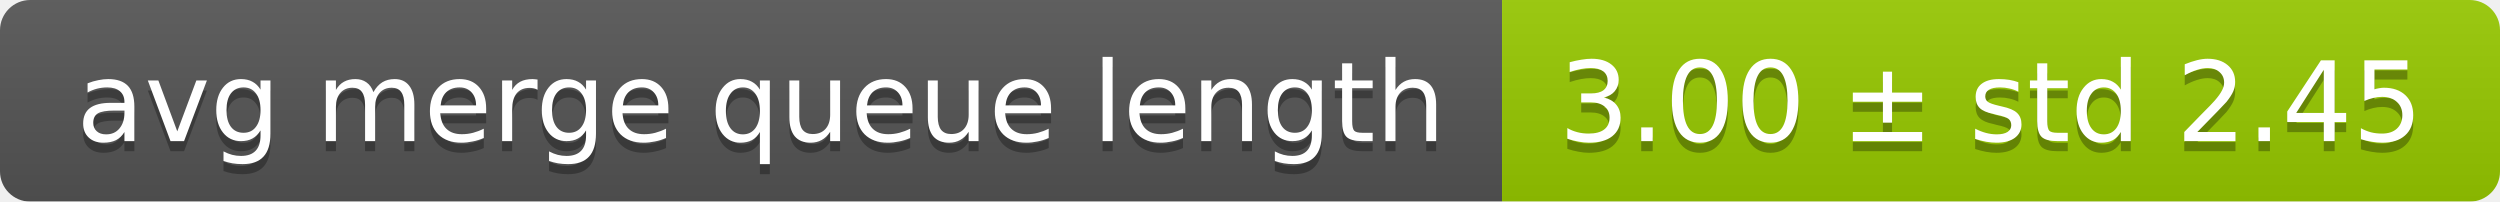
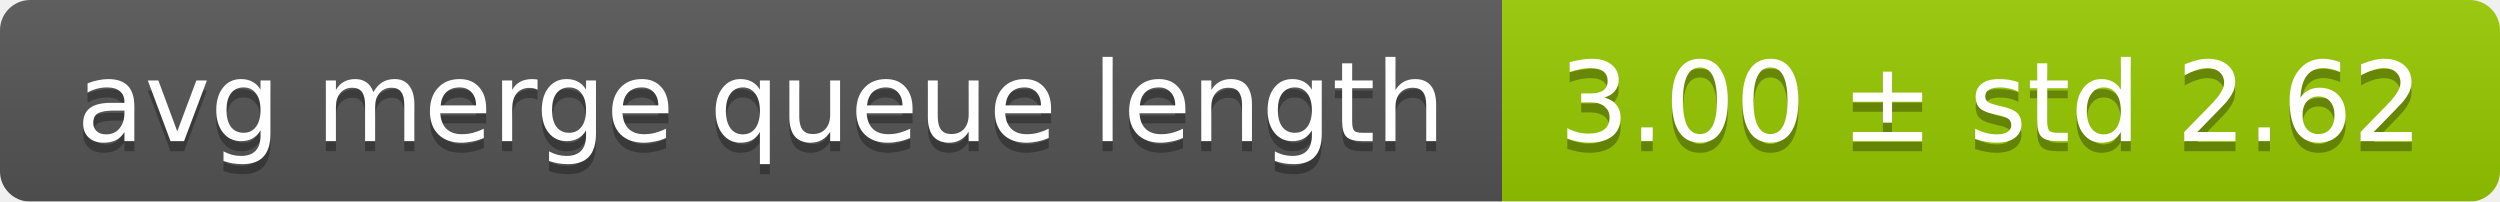
<svg xmlns="http://www.w3.org/2000/svg" width="248" height="20">
  <linearGradient id="smooth" x2="0" y2="100%">
    <stop offset="0" stop-color="#bbb" stop-opacity=".1" />
    <stop offset="1" stop-opacity=".1" />
  </linearGradient>
  <mask id="round">
    <rect width="248" height="20" rx="3" fill="#fff" />
  </mask>
  <g mask="url(#round)">
    <rect width="149" height="20" fill="#555" />
    <rect x="149" width="99" height="20" fill="#97ca00" />
    <rect width="248" height="20" fill="url(#smooth)" />
  </g>
  <g fill="#fff" text-anchor="middle" font-family="DejaVu Sans,Verdana,Geneva,sans-serif" font-size="11">
    <text x="75.5" y="15" fill="#010101" fill-opacity=".3">avg merge queue length</text>
    <text x="75.5" y="14">avg merge queue length</text>
-     <text x="197.5" y="15" fill="#010101" fill-opacity=".3">3.00 ± std 2.45</text>
-     <text x="197.5" y="14">3.00 ± std 2.45</text>
+     <text x="197.5" y="15" fill="#010101" fill-opacity=".3">3.00 ± std 2.62</text>
+     <text x="197.5" y="14">3.00 ± std 2.62</text>
  </g>
</svg>
